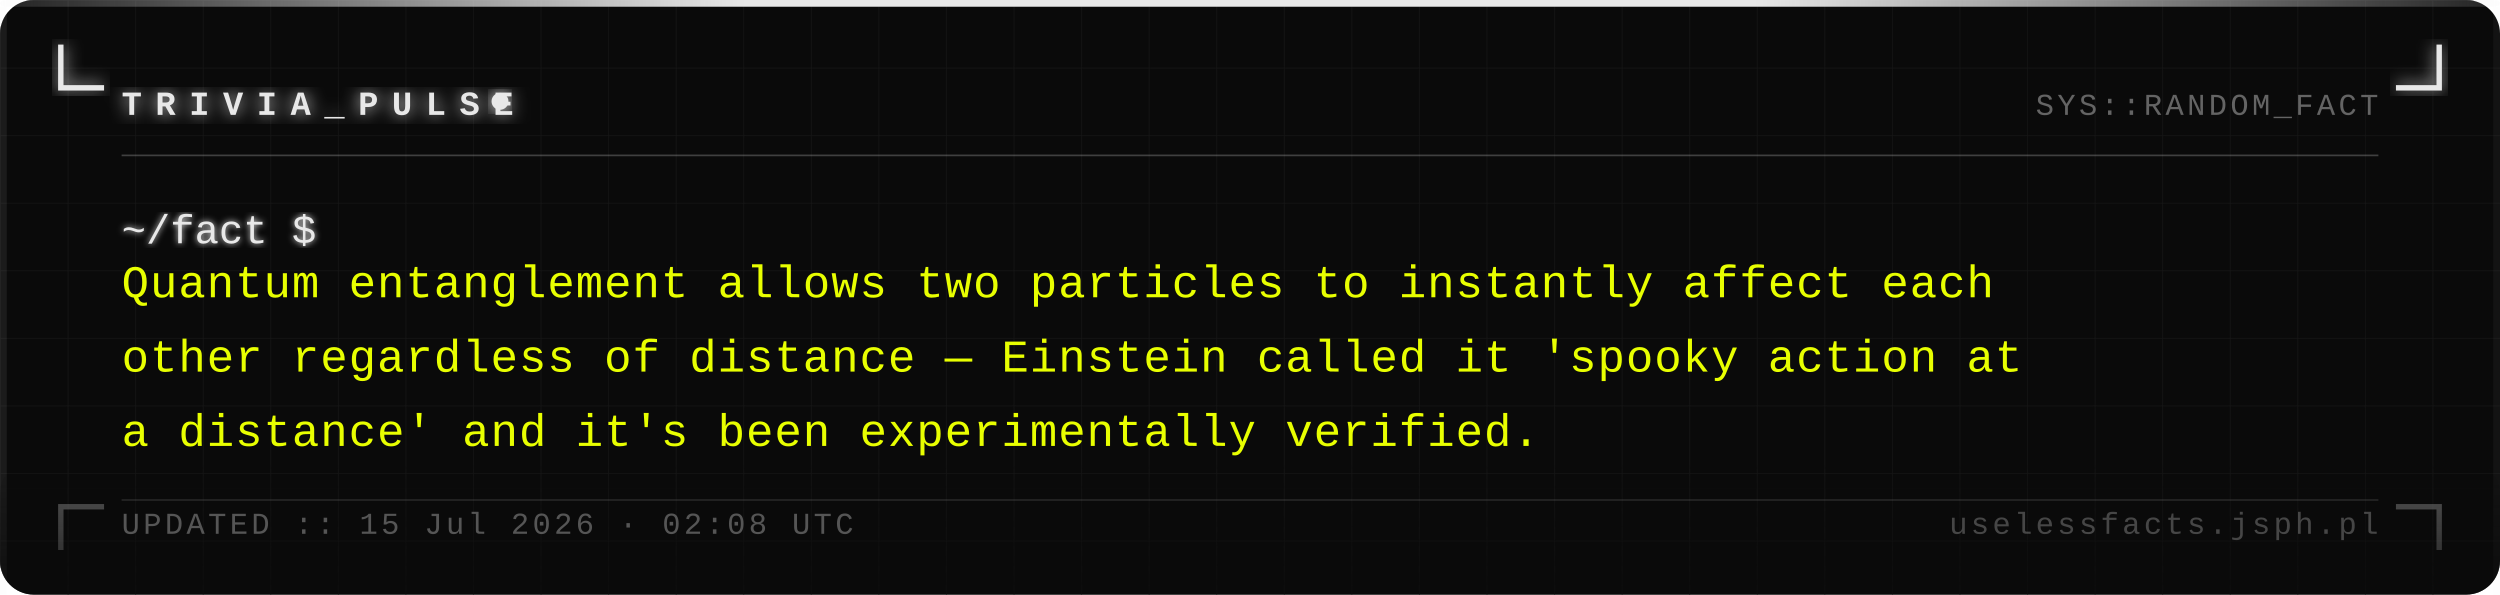
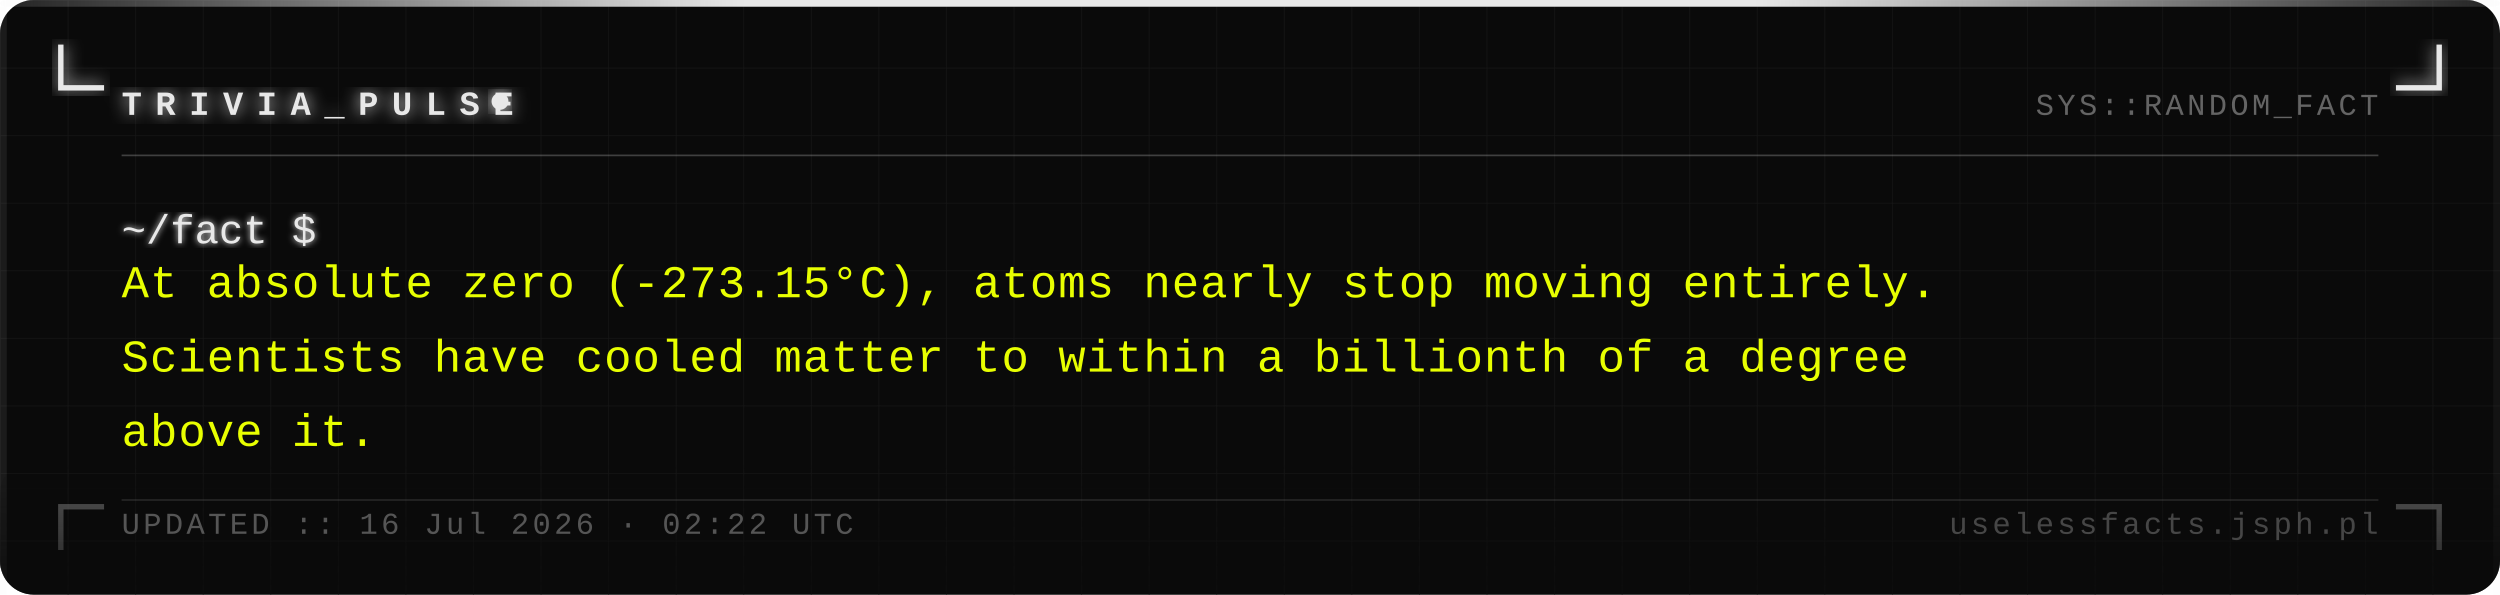
<svg xmlns="http://www.w3.org/2000/svg" width="740" height="176" viewBox="0 0 740 176">
  <defs>
    <pattern id="grid" width="20" height="20" patternUnits="userSpaceOnUse">
      <path d="M 20 0 L 0 0 0 20" fill="none" stroke="#161616" stroke-width="0.4" />
    </pattern>
    <filter id="silver-glow" x="-20%" y="-20%" width="140%" height="140%">
      <feGaussianBlur stdDeviation="2.5" result="blur" />
      <feMerge>
        <feMergeNode in="blur" />
        <feMergeNode in="SourceGraphic" />
      </feMerge>
    </filter>
    <filter id="text-glow" x="-5%" y="-5%" width="110%" height="110%">
      <feGaussianBlur stdDeviation="1" result="blur" />
      <feMerge>
        <feMergeNode in="blur" />
        <feMergeNode in="SourceGraphic" />
      </feMerge>
    </filter>
    <linearGradient id="fade-bottom" x1="0" y1="0" x2="0" y2="1">
      <stop offset="0%" stop-color="#0a0a0a" stop-opacity="0" />
      <stop offset="100%" stop-color="#0a0a0a" stop-opacity="0.7" />
    </linearGradient>
    <linearGradient id="top-bar" x1="0" y1="0" x2="1" y2="0">
      <stop offset="0%" stop-color="#e8e8e8" stop-opacity="0.1" />
      <stop offset="30%" stop-color="#e8e8e8" stop-opacity="1" />
      <stop offset="70%" stop-color="#e8e8e8" stop-opacity="1" />
      <stop offset="100%" stop-color="#e8e8e8" stop-opacity="0.1" />
    </linearGradient>
  </defs>
  <rect width="740" height="176" fill="#0a0a0a" rx="10" />
  <rect width="740" height="176" fill="url(#grid)" rx="10" opacity="1" />
  <rect x="0" y="0" width="740" height="2" fill="url(#top-bar)" rx="2" />
  <rect x="0" y="2" width="2" height="174" fill="#e8e8e8" opacity="0.08" />
  <rect x="738" y="2" width="2" height="174" fill="#e8e8e8" opacity="0.04" />
  <path d="M 18 14 L 18 26 L 30 26" fill="none" stroke="#e8e8e8" stroke-width="1.6" stroke-linecap="square" filter="url(#silver-glow)" />
  <path d="M 722 14 L 722 26 L 710 26" fill="none" stroke="#e8e8e8" stroke-width="1.6" stroke-linecap="square" filter="url(#silver-glow)" />
  <path d="M 18 162 L 18 150 L 30 150" fill="none" stroke="#e8e8e8" stroke-width="1.6" stroke-linecap="square" opacity="0.35" />
  <path d="M 722 162 L 722 150 L 710 150" fill="none" stroke="#e8e8e8" stroke-width="1.6" stroke-linecap="square" opacity="0.35" />
  <text x="36" y="34" font-family="Courier New, Courier, monospace" font-size="10" font-weight="bold" fill="#e8e8e8" letter-spacing="4" filter="url(#silver-glow)">TRIVIA_PULSE</text>
  <circle cx="148" cy="30" r="2.5" fill="#e8e8e8" filter="url(#silver-glow)">
    <animate attributeName="opacity" values="1;0;1" dur="1.4s" repeatCount="indefinite" />
  </circle>
  <text x="704" y="34" font-family="Courier New, Courier, monospace" font-size="9" fill="#a0a0a0" text-anchor="end" letter-spacing="1" opacity="0.6">SYS::RANDOM_FACT</text>
  <line x1="36" y1="46" x2="704" y2="46" stroke="#c0c0c0" stroke-width="0.5" opacity="0.3" />
  <text x="36" y="72" font-family="Courier New, Courier, monospace" font-size="12" fill="#e8e8e8" filter="url(#text-glow)">~/fact $</text>
-   <text x="36" y="88" font-family="Courier New, Courier, monospace" font-size="13.5" fill="#e8ff00" letter-spacing="0.3">Quantum entanglement allows two particles to instantly affect each</text>
-   <text x="36" y="110" font-family="Courier New, Courier, monospace" font-size="13.5" fill="#e8ff00" letter-spacing="0.3">other regardless of distance — Einstein called it 'spooky action at</text>
-   <text x="36" y="132" font-family="Courier New, Courier, monospace" font-size="13.5" fill="#e8ff00" letter-spacing="0.3">a distance' and it's been experimentally verified.</text>
+   <text x="36" y="88" font-family="Courier New, Courier, monospace" font-size="13.5" fill="#e8ff00" letter-spacing="0.3">At absolute zero (-273.15°C), atoms nearly stop moving entirely.</text>
+   <text x="36" y="110" font-family="Courier New, Courier, monospace" font-size="13.5" fill="#e8ff00" letter-spacing="0.3">Scientists have cooled matter to within a billionth of a degree</text>
+   <text x="36" y="132" font-family="Courier New, Courier, monospace" font-size="13.5" fill="#e8ff00" letter-spacing="0.3">above it.</text>
  <rect x="0" y="136" width="740" height="40" fill="url(#fade-bottom)" rx="10" />
  <line x1="36" y1="148" x2="704" y2="148" stroke="#c0c0c0" stroke-width="0.5" opacity="0.15" />
-   <text x="36" y="158" font-family="Courier New, Courier, monospace" font-size="9" fill="#a0a0a0" letter-spacing="1" opacity="0.5">UPDATED :: 15 Jul 2026 · 02:08 UTC</text>
+   <text x="36" y="158" font-family="Courier New, Courier, monospace" font-size="9" fill="#a0a0a0" letter-spacing="1" opacity="0.5">UPDATED :: 16 Jul 2026 · 02:22 UTC</text>
  <text x="704" y="158" font-family="Courier New, Courier, monospace" font-size="9" fill="#a0a0a0" text-anchor="end" letter-spacing="1" opacity="0.4">uselessfacts.jsph.pl</text>
</svg>
